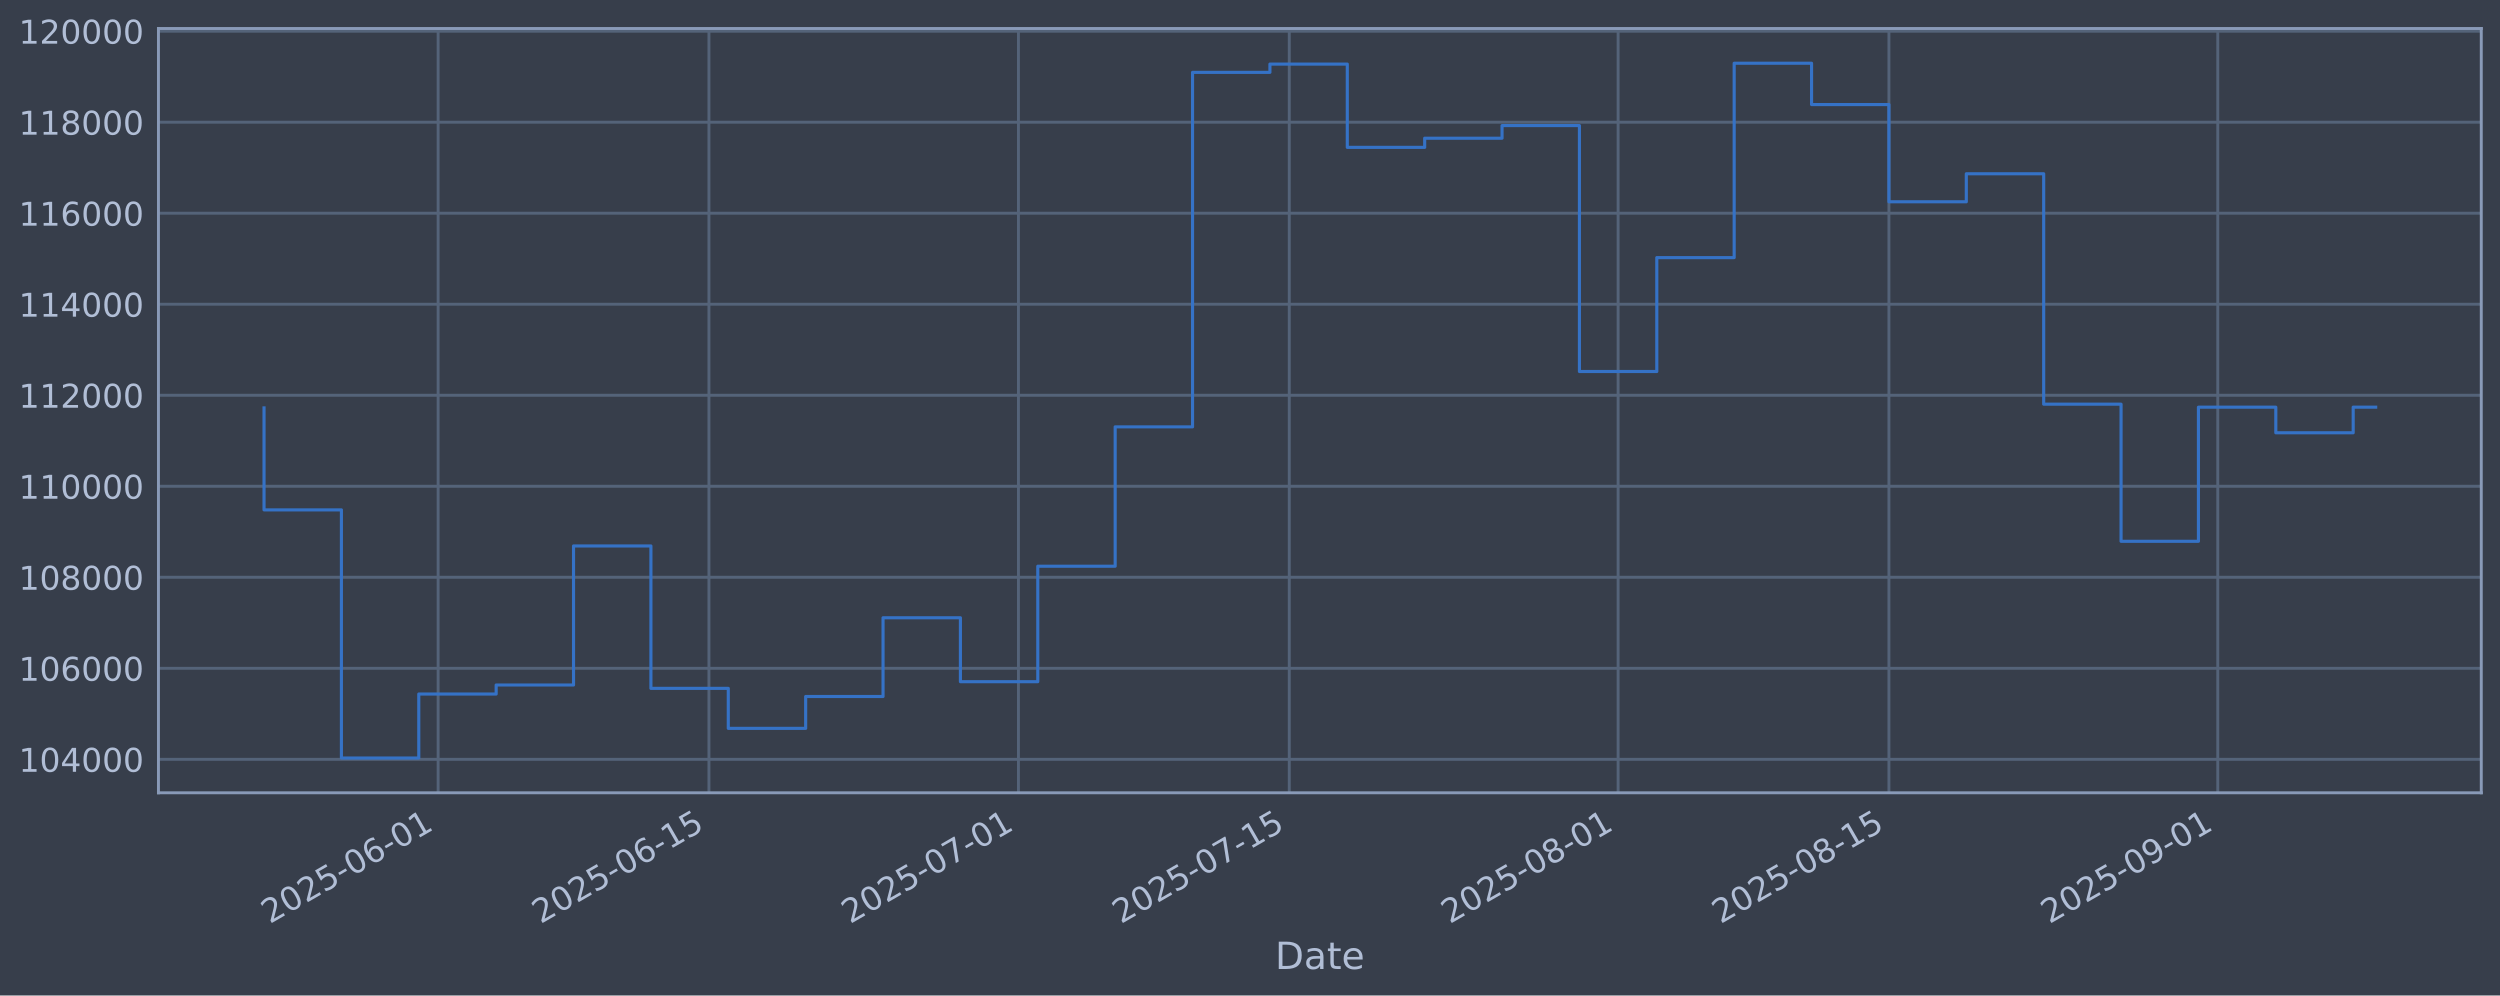
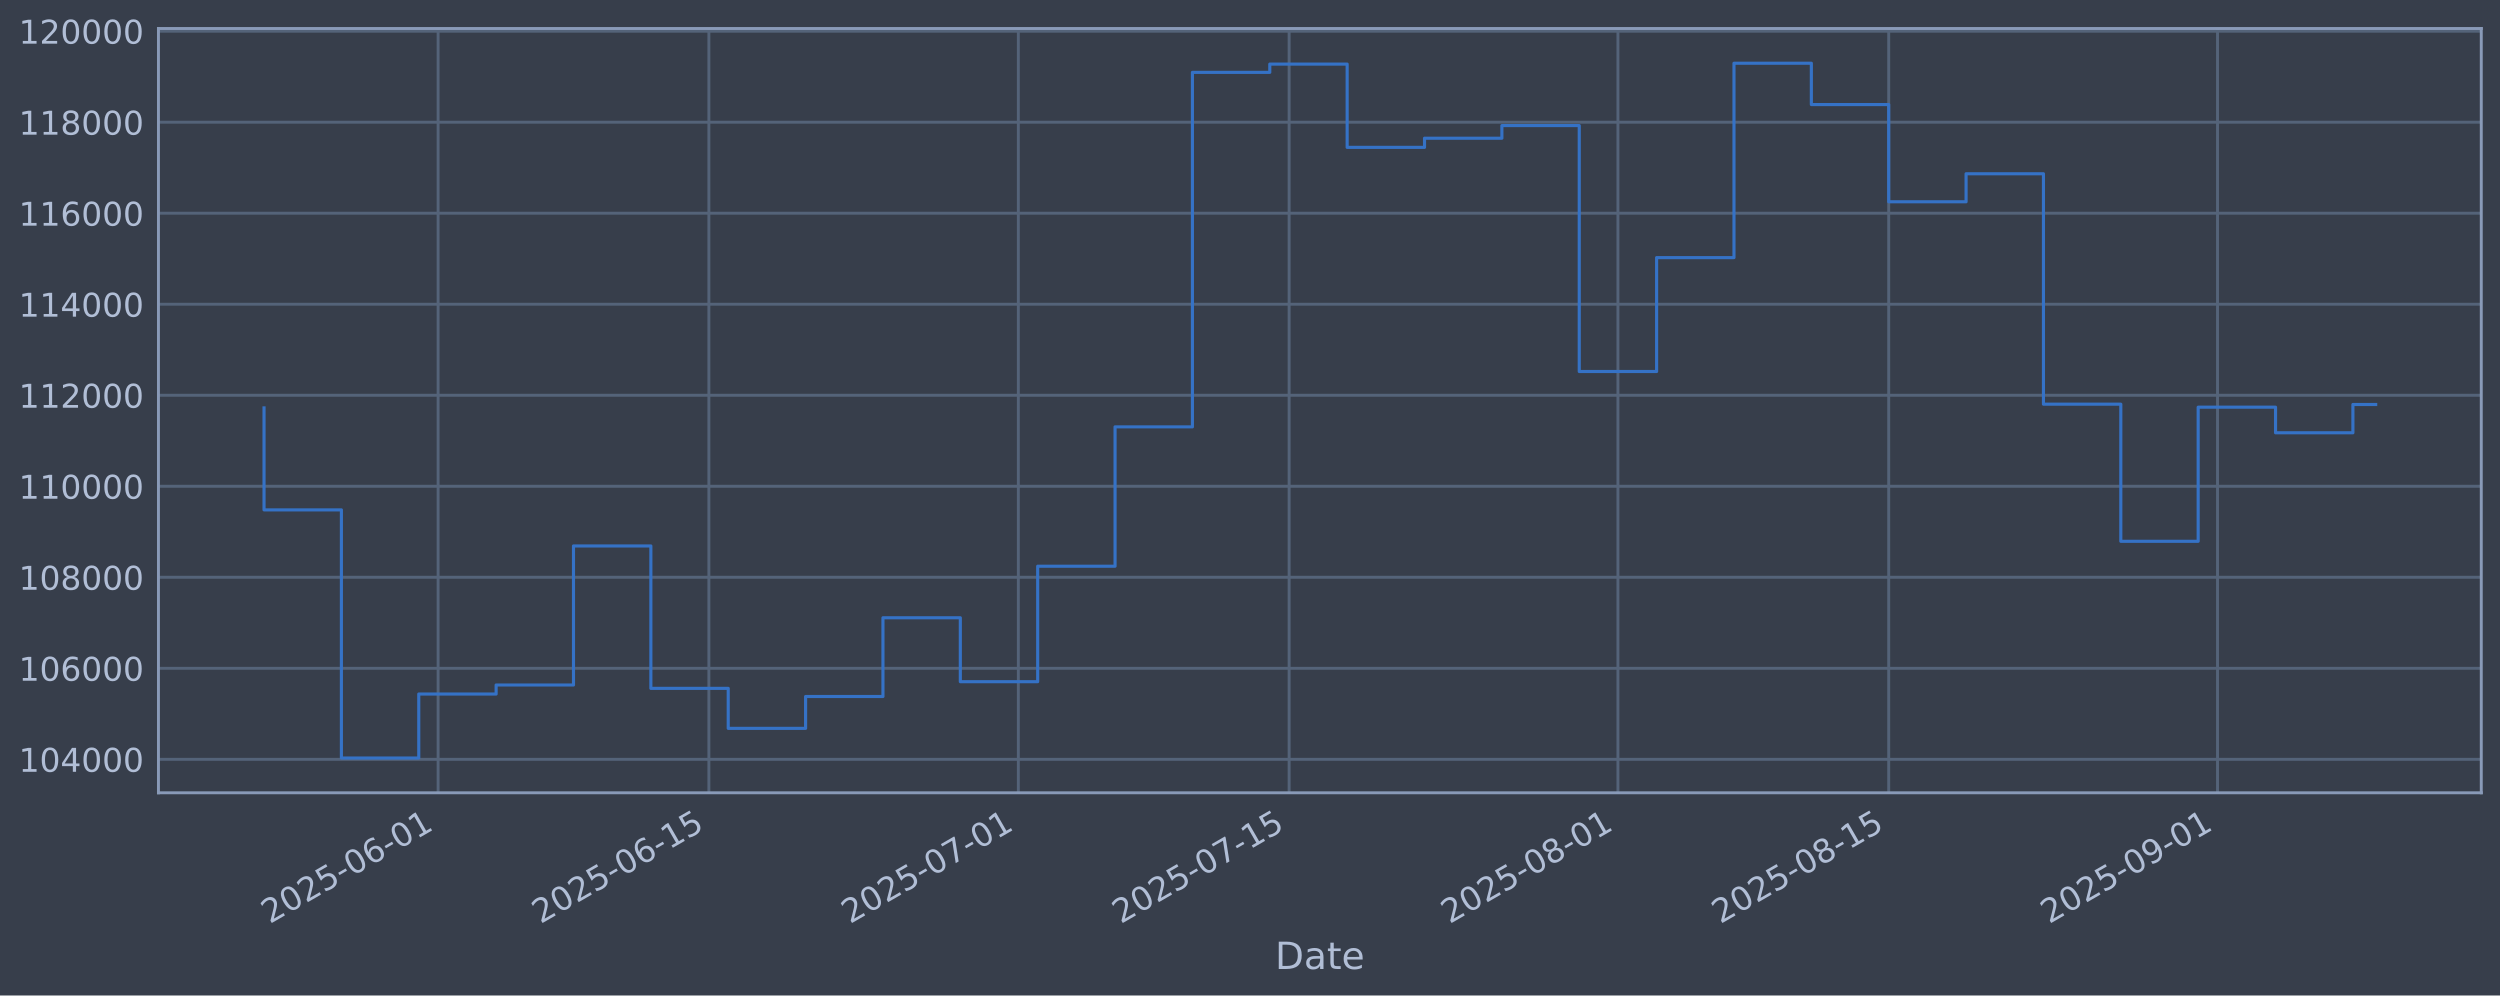
<svg xmlns="http://www.w3.org/2000/svg" xmlns:xlink="http://www.w3.org/1999/xlink" width="960.9pt" height="382.628pt" viewBox="0 0 960.9 382.628" version="1.1">
  <defs>
    <style type="text/css">*{stroke-linejoin: round; stroke-linecap: butt}</style>
  </defs>
  <g id="figure_1">
    <g id="patch_1">
      <path d="M 0 382.628  L 960.9 382.628  L 960.9 0  L 0 0  z " style="fill: #373e4b" />
    </g>
    <g id="axes_1">
      <g id="patch_2">
        <path d="M 60.901 304.718  L 953.701 304.718  L 953.701 10.958  L 60.901 10.958  z " style="fill: #373e4b" />
      </g>
      <g id="matplotlib.axis_1">
        <g id="xtick_1">
          <g id="line2d_1">
-             <path d="M 168.398 304.718  L 168.398 10.958  " clip-path="url(#p029f393527)" style="fill: none; stroke: #546379; stroke-width: 1.12; stroke-linecap: square" />
+             <path d="M 168.389 304.718  L 168.389 10.958  " clip-path="url(#p76f582fb4a)" style="fill: none; stroke: #546379; stroke-width: 1.12; stroke-linecap: square" />
          </g>
          <g id="line2d_2" />
          <g id="text_1">
-             <g style="fill: #b1bed6" transform="translate(103.6725 355.2226) rotate(-30) scale(0.126 -0.126)">
+             <g style="fill: #b1bed6" transform="translate(103.6635 355.2226) rotate(-30) scale(0.126 -0.126)">
              <defs>
                <path id="DejaVuSans-32" d="M 1228 531  L 3431 531  L 3431 0  L 469 0  L 469 531  Q 828 903 1448 1529  Q 2069 2156 2228 2338  Q 2531 2678 2651 2914  Q 2772 3150 2772 3378  Q 2772 3750 2511 3984  Q 2250 4219 1831 4219  Q 1534 4219 1204 4116  Q 875 4013 500 3803  L 500 4441  Q 881 4594 1212 4672  Q 1544 4750 1819 4750  Q 2544 4750 2975 4387  Q 3406 4025 3406 3419  Q 3406 3131 3298 2873  Q 3191 2616 2906 2266  Q 2828 2175 2409 1742  Q 1991 1309 1228 531  z " transform="scale(0.015625)" />
                <path id="DejaVuSans-30" d="M 2034 4250  Q 1547 4250 1301 3770  Q 1056 3291 1056 2328  Q 1056 1369 1301 889  Q 1547 409 2034 409  Q 2525 409 2770 889  Q 3016 1369 3016 2328  Q 3016 3291 2770 3770  Q 2525 4250 2034 4250  z M 2034 4750  Q 2819 4750 3233 4129  Q 3647 3509 3647 2328  Q 3647 1150 3233 529  Q 2819 -91 2034 -91  Q 1250 -91 836 529  Q 422 1150 422 2328  Q 422 3509 836 4129  Q 1250 4750 2034 4750  z " transform="scale(0.015625)" />
                <path id="DejaVuSans-35" d="M 691 4666  L 3169 4666  L 3169 4134  L 1269 4134  L 1269 2991  Q 1406 3038 1543 3061  Q 1681 3084 1819 3084  Q 2600 3084 3056 2656  Q 3513 2228 3513 1497  Q 3513 744 3044 326  Q 2575 -91 1722 -91  Q 1428 -91 1123 -41  Q 819 9 494 109  L 494 744  Q 775 591 1075 516  Q 1375 441 1709 441  Q 2250 441 2565 725  Q 2881 1009 2881 1497  Q 2881 1984 2565 2268  Q 2250 2553 1709 2553  Q 1456 2553 1204 2497  Q 953 2441 691 2322  L 691 4666  z " transform="scale(0.015625)" />
                <path id="DejaVuSans-2d" d="M 313 2009  L 1997 2009  L 1997 1497  L 313 1497  L 313 2009  z " transform="scale(0.015625)" />
                <path id="DejaVuSans-36" d="M 2113 2584  Q 1688 2584 1439 2293  Q 1191 2003 1191 1497  Q 1191 994 1439 701  Q 1688 409 2113 409  Q 2538 409 2786 701  Q 3034 994 3034 1497  Q 3034 2003 2786 2293  Q 2538 2584 2113 2584  z M 3366 4563  L 3366 3988  Q 3128 4100 2886 4159  Q 2644 4219 2406 4219  Q 1781 4219 1451 3797  Q 1122 3375 1075 2522  Q 1259 2794 1537 2939  Q 1816 3084 2150 3084  Q 2853 3084 3261 2657  Q 3669 2231 3669 1497  Q 3669 778 3244 343  Q 2819 -91 2113 -91  Q 1303 -91 875 529  Q 447 1150 447 2328  Q 447 3434 972 4092  Q 1497 4750 2381 4750  Q 2619 4750 2861 4703  Q 3103 4656 3366 4563  z " transform="scale(0.015625)" />
                <path id="DejaVuSans-31" d="M 794 531  L 1825 531  L 1825 4091  L 703 3866  L 703 4441  L 1819 4666  L 2450 4666  L 2450 531  L 3481 531  L 3481 0  L 794 0  L 794 531  z " transform="scale(0.015625)" />
              </defs>
              <use xlink:href="#DejaVuSans-32" />
              <use xlink:href="#DejaVuSans-30" transform="translate(63.62305 0)" />
              <use xlink:href="#DejaVuSans-32" transform="translate(127.2461 0)" />
              <use xlink:href="#DejaVuSans-35" transform="translate(190.8691 0)" />
              <use xlink:href="#DejaVuSans-2d" transform="translate(254.4922 0)" />
              <use xlink:href="#DejaVuSans-30" transform="translate(290.5762 0)" />
              <use xlink:href="#DejaVuSans-36" transform="translate(354.1992 0)" />
              <use xlink:href="#DejaVuSans-2d" transform="translate(417.8223 0)" />
              <use xlink:href="#DejaVuSans-30" transform="translate(453.9062 0)" />
              <use xlink:href="#DejaVuSans-31" transform="translate(517.5293 0)" />
            </g>
          </g>
        </g>
        <g id="xtick_2">
          <g id="line2d_3">
-             <path d="M 272.489 304.718  L 272.489 10.958  " clip-path="url(#p029f393527)" style="fill: none; stroke: #546379; stroke-width: 1.12; stroke-linecap: square" />
+             <path d="M 272.466 304.718  L 272.466 10.958  " clip-path="url(#p76f582fb4a)" style="fill: none; stroke: #546379; stroke-width: 1.12; stroke-linecap: square" />
          </g>
          <g id="line2d_4" />
          <g id="text_2">
-             <g style="fill: #b1bed6" transform="translate(207.7635 355.2226) rotate(-30) scale(0.126 -0.126)">
+             <g style="fill: #b1bed6" transform="translate(207.7406 355.2226) rotate(-30) scale(0.126 -0.126)">
              <use xlink:href="#DejaVuSans-32" />
              <use xlink:href="#DejaVuSans-30" transform="translate(63.62305 0)" />
              <use xlink:href="#DejaVuSans-32" transform="translate(127.2461 0)" />
              <use xlink:href="#DejaVuSans-35" transform="translate(190.8691 0)" />
              <use xlink:href="#DejaVuSans-2d" transform="translate(254.4922 0)" />
              <use xlink:href="#DejaVuSans-30" transform="translate(290.5762 0)" />
              <use xlink:href="#DejaVuSans-36" transform="translate(354.1992 0)" />
              <use xlink:href="#DejaVuSans-2d" transform="translate(417.8223 0)" />
              <use xlink:href="#DejaVuSans-31" transform="translate(453.9062 0)" />
              <use xlink:href="#DejaVuSans-35" transform="translate(517.5293 0)" />
            </g>
          </g>
        </g>
        <g id="xtick_3">
          <g id="line2d_5">
-             <path d="M 391.45 304.718  L 391.45 10.958  " clip-path="url(#p029f393527)" style="fill: none; stroke: #546379; stroke-width: 1.12; stroke-linecap: square" />
+             <path d="M 391.411 304.718  L 391.411 10.958  " clip-path="url(#p76f582fb4a)" style="fill: none; stroke: #546379; stroke-width: 1.12; stroke-linecap: square" />
          </g>
          <g id="line2d_6" />
          <g id="text_3">
-             <g style="fill: #b1bed6" transform="translate(326.7246 355.2226) rotate(-30) scale(0.126 -0.126)">
+             <g style="fill: #b1bed6" transform="translate(326.6859 355.2226) rotate(-30) scale(0.126 -0.126)">
              <defs>
                <path id="DejaVuSans-37" d="M 525 4666  L 3525 4666  L 3525 4397  L 1831 0  L 1172 0  L 2766 4134  L 525 4134  L 525 4666  z " transform="scale(0.015625)" />
              </defs>
              <use xlink:href="#DejaVuSans-32" />
              <use xlink:href="#DejaVuSans-30" transform="translate(63.62305 0)" />
              <use xlink:href="#DejaVuSans-32" transform="translate(127.2461 0)" />
              <use xlink:href="#DejaVuSans-35" transform="translate(190.8691 0)" />
              <use xlink:href="#DejaVuSans-2d" transform="translate(254.4922 0)" />
              <use xlink:href="#DejaVuSans-30" transform="translate(290.5762 0)" />
              <use xlink:href="#DejaVuSans-37" transform="translate(354.1992 0)" />
              <use xlink:href="#DejaVuSans-2d" transform="translate(417.8223 0)" />
              <use xlink:href="#DejaVuSans-30" transform="translate(453.9062 0)" />
              <use xlink:href="#DejaVuSans-31" transform="translate(517.5293 0)" />
            </g>
          </g>
        </g>
        <g id="xtick_4">
          <g id="line2d_7">
-             <path d="M 495.541 304.718  L 495.541 10.958  " clip-path="url(#p029f393527)" style="fill: none; stroke: #546379; stroke-width: 1.12; stroke-linecap: square" />
+             <path d="M 495.489 304.718  L 495.489 10.958  " clip-path="url(#p76f582fb4a)" style="fill: none; stroke: #546379; stroke-width: 1.12; stroke-linecap: square" />
          </g>
          <g id="line2d_8" />
          <g id="text_4">
-             <g style="fill: #b1bed6" transform="translate(430.8157 355.2226) rotate(-30) scale(0.126 -0.126)">
+             <g style="fill: #b1bed6" transform="translate(430.763 355.2226) rotate(-30) scale(0.126 -0.126)">
              <use xlink:href="#DejaVuSans-32" />
              <use xlink:href="#DejaVuSans-30" transform="translate(63.62305 0)" />
              <use xlink:href="#DejaVuSans-32" transform="translate(127.2461 0)" />
              <use xlink:href="#DejaVuSans-35" transform="translate(190.8691 0)" />
              <use xlink:href="#DejaVuSans-2d" transform="translate(254.4922 0)" />
              <use xlink:href="#DejaVuSans-30" transform="translate(290.5762 0)" />
              <use xlink:href="#DejaVuSans-37" transform="translate(354.1992 0)" />
              <use xlink:href="#DejaVuSans-2d" transform="translate(417.8223 0)" />
              <use xlink:href="#DejaVuSans-31" transform="translate(453.9062 0)" />
              <use xlink:href="#DejaVuSans-35" transform="translate(517.5293 0)" />
            </g>
          </g>
        </g>
        <g id="xtick_5">
          <g id="line2d_9">
-             <path d="M 621.937 304.718  L 621.937 10.958  " clip-path="url(#p029f393527)" style="fill: none; stroke: #546379; stroke-width: 1.12; stroke-linecap: square" />
+             <path d="M 621.868 304.718  L 621.868 10.958  " clip-path="url(#p76f582fb4a)" style="fill: none; stroke: #546379; stroke-width: 1.12; stroke-linecap: square" />
          </g>
          <g id="line2d_10" />
          <g id="text_5">
-             <g style="fill: #b1bed6" transform="translate(557.2119 355.2226) rotate(-30) scale(0.126 -0.126)">
+             <g style="fill: #b1bed6" transform="translate(557.1424 355.2226) rotate(-30) scale(0.126 -0.126)">
              <defs>
                <path id="DejaVuSans-38" d="M 2034 2216  Q 1584 2216 1326 1975  Q 1069 1734 1069 1313  Q 1069 891 1326 650  Q 1584 409 2034 409  Q 2484 409 2743 651  Q 3003 894 3003 1313  Q 3003 1734 2745 1975  Q 2488 2216 2034 2216  z M 1403 2484  Q 997 2584 770 2862  Q 544 3141 544 3541  Q 544 4100 942 4425  Q 1341 4750 2034 4750  Q 2731 4750 3128 4425  Q 3525 4100 3525 3541  Q 3525 3141 3298 2862  Q 3072 2584 2669 2484  Q 3125 2378 3379 2068  Q 3634 1759 3634 1313  Q 3634 634 3220 271  Q 2806 -91 2034 -91  Q 1263 -91 848 271  Q 434 634 434 1313  Q 434 1759 690 2068  Q 947 2378 1403 2484  z M 1172 3481  Q 1172 3119 1398 2916  Q 1625 2713 2034 2713  Q 2441 2713 2670 2916  Q 2900 3119 2900 3481  Q 2900 3844 2670 4047  Q 2441 4250 2034 4250  Q 1625 4250 1398 4047  Q 1172 3844 1172 3481  z " transform="scale(0.015625)" />
              </defs>
              <use xlink:href="#DejaVuSans-32" />
              <use xlink:href="#DejaVuSans-30" transform="translate(63.62305 0)" />
              <use xlink:href="#DejaVuSans-32" transform="translate(127.2461 0)" />
              <use xlink:href="#DejaVuSans-35" transform="translate(190.8691 0)" />
              <use xlink:href="#DejaVuSans-2d" transform="translate(254.4922 0)" />
              <use xlink:href="#DejaVuSans-30" transform="translate(290.5762 0)" />
              <use xlink:href="#DejaVuSans-38" transform="translate(354.1992 0)" />
              <use xlink:href="#DejaVuSans-2d" transform="translate(417.8223 0)" />
              <use xlink:href="#DejaVuSans-30" transform="translate(453.9062 0)" />
              <use xlink:href="#DejaVuSans-31" transform="translate(517.5293 0)" />
            </g>
          </g>
        </g>
        <g id="xtick_6">
          <g id="line2d_11">
-             <path d="M 726.028 304.718  L 726.028 10.958  " clip-path="url(#p029f393527)" style="fill: none; stroke: #546379; stroke-width: 1.12; stroke-linecap: square" />
+             <path d="M 725.945 304.718  L 725.945 10.958  " clip-path="url(#p76f582fb4a)" style="fill: none; stroke: #546379; stroke-width: 1.12; stroke-linecap: square" />
          </g>
          <g id="line2d_12" />
          <g id="text_6">
-             <g style="fill: #b1bed6" transform="translate(661.3029 355.2226) rotate(-30) scale(0.126 -0.126)">
+             <g style="fill: #b1bed6" transform="translate(661.2195 355.2226) rotate(-30) scale(0.126 -0.126)">
              <use xlink:href="#DejaVuSans-32" />
              <use xlink:href="#DejaVuSans-30" transform="translate(63.62305 0)" />
              <use xlink:href="#DejaVuSans-32" transform="translate(127.2461 0)" />
              <use xlink:href="#DejaVuSans-35" transform="translate(190.8691 0)" />
              <use xlink:href="#DejaVuSans-2d" transform="translate(254.4922 0)" />
              <use xlink:href="#DejaVuSans-30" transform="translate(290.5762 0)" />
              <use xlink:href="#DejaVuSans-38" transform="translate(354.1992 0)" />
              <use xlink:href="#DejaVuSans-2d" transform="translate(417.8223 0)" />
              <use xlink:href="#DejaVuSans-31" transform="translate(453.9062 0)" />
              <use xlink:href="#DejaVuSans-35" transform="translate(517.5293 0)" />
            </g>
          </g>
        </g>
        <g id="xtick_7">
          <g id="line2d_13">
-             <path d="M 852.425 304.718  L 852.425 10.958  " clip-path="url(#p029f393527)" style="fill: none; stroke: #546379; stroke-width: 1.12; stroke-linecap: square" />
+             <path d="M 852.324 304.718  L 852.324 10.958  " clip-path="url(#p76f582fb4a)" style="fill: none; stroke: #546379; stroke-width: 1.12; stroke-linecap: square" />
          </g>
          <g id="line2d_14" />
          <g id="text_7">
-             <g style="fill: #b1bed6" transform="translate(787.6992 355.2226) rotate(-30) scale(0.126 -0.126)">
+             <g style="fill: #b1bed6" transform="translate(787.5988 355.2226) rotate(-30) scale(0.126 -0.126)">
              <defs>
                <path id="DejaVuSans-39" d="M 703 97  L 703 672  Q 941 559 1184 500  Q 1428 441 1663 441  Q 2288 441 2617 861  Q 2947 1281 2994 2138  Q 2813 1869 2534 1725  Q 2256 1581 1919 1581  Q 1219 1581 811 2004  Q 403 2428 403 3163  Q 403 3881 828 4315  Q 1253 4750 1959 4750  Q 2769 4750 3195 4129  Q 3622 3509 3622 2328  Q 3622 1225 3098 567  Q 2575 -91 1691 -91  Q 1453 -91 1209 -44  Q 966 3 703 97  z M 1959 2075  Q 2384 2075 2632 2365  Q 2881 2656 2881 3163  Q 2881 3666 2632 3958  Q 2384 4250 1959 4250  Q 1534 4250 1286 3958  Q 1038 3666 1038 3163  Q 1038 2656 1286 2365  Q 1534 2075 1959 2075  z " transform="scale(0.015625)" />
              </defs>
              <use xlink:href="#DejaVuSans-32" />
              <use xlink:href="#DejaVuSans-30" transform="translate(63.62305 0)" />
              <use xlink:href="#DejaVuSans-32" transform="translate(127.2461 0)" />
              <use xlink:href="#DejaVuSans-35" transform="translate(190.8691 0)" />
              <use xlink:href="#DejaVuSans-2d" transform="translate(254.4922 0)" />
              <use xlink:href="#DejaVuSans-30" transform="translate(290.5762 0)" />
              <use xlink:href="#DejaVuSans-39" transform="translate(354.1992 0)" />
              <use xlink:href="#DejaVuSans-2d" transform="translate(417.8223 0)" />
              <use xlink:href="#DejaVuSans-30" transform="translate(453.9062 0)" />
              <use xlink:href="#DejaVuSans-31" transform="translate(517.5293 0)" />
            </g>
          </g>
        </g>
        <g id="text_8">
          <g style="fill: #b1bed6" transform="translate(490.0914 372.4337) scale(0.144 -0.144)">
            <defs>
              <path id="DejaVuSans-44" d="M 1259 4147  L 1259 519  L 2022 519  Q 2988 519 3436 956  Q 3884 1394 3884 2338  Q 3884 3275 3436 3711  Q 2988 4147 2022 4147  L 1259 4147  z M 628 4666  L 1925 4666  Q 3281 4666 3915 4102  Q 4550 3538 4550 2338  Q 4550 1131 3912 565  Q 3275 0 1925 0  L 628 0  L 628 4666  z " transform="scale(0.015625)" />
              <path id="DejaVuSans-61" d="M 2194 1759  Q 1497 1759 1228 1600  Q 959 1441 959 1056  Q 959 750 1161 570  Q 1363 391 1709 391  Q 2188 391 2477 730  Q 2766 1069 2766 1631  L 2766 1759  L 2194 1759  z M 3341 1997  L 3341 0  L 2766 0  L 2766 531  Q 2569 213 2275 61  Q 1981 -91 1556 -91  Q 1019 -91 701 211  Q 384 513 384 1019  Q 384 1609 779 1909  Q 1175 2209 1959 2209  L 2766 2209  L 2766 2266  Q 2766 2663 2505 2880  Q 2244 3097 1772 3097  Q 1472 3097 1187 3025  Q 903 2953 641 2809  L 641 3341  Q 956 3463 1253 3523  Q 1550 3584 1831 3584  Q 2591 3584 2966 3190  Q 3341 2797 3341 1997  z " transform="scale(0.015625)" />
              <path id="DejaVuSans-74" d="M 1172 4494  L 1172 3500  L 2356 3500  L 2356 3053  L 1172 3053  L 1172 1153  Q 1172 725 1289 603  Q 1406 481 1766 481  L 2356 481  L 2356 0  L 1766 0  Q 1100 0 847 248  Q 594 497 594 1153  L 594 3053  L 172 3053  L 172 3500  L 594 3500  L 594 4494  L 1172 4494  z " transform="scale(0.015625)" />
              <path id="DejaVuSans-65" d="M 3597 1894  L 3597 1613  L 953 1613  Q 991 1019 1311 708  Q 1631 397 2203 397  Q 2534 397 2845 478  Q 3156 559 3463 722  L 3463 178  Q 3153 47 2828 -22  Q 2503 -91 2169 -91  Q 1331 -91 842 396  Q 353 884 353 1716  Q 353 2575 817 3079  Q 1281 3584 2069 3584  Q 2775 3584 3186 3129  Q 3597 2675 3597 1894  z M 3022 2063  Q 3016 2534 2758 2815  Q 2500 3097 2075 3097  Q 1594 3097 1305 2825  Q 1016 2553 972 2059  L 3022 2063  z " transform="scale(0.015625)" />
            </defs>
            <use xlink:href="#DejaVuSans-44" />
            <use xlink:href="#DejaVuSans-61" transform="translate(77.00195 0)" />
            <use xlink:href="#DejaVuSans-74" transform="translate(138.2812 0)" />
            <use xlink:href="#DejaVuSans-65" transform="translate(177.4902 0)" />
          </g>
        </g>
      </g>
      <g id="matplotlib.axis_2">
        <g id="ytick_1">
          <g id="line2d_15">
-             <path d="M 60.901 291.85  L 953.701 291.85  " clip-path="url(#p029f393527)" style="fill: none; stroke: #546379; stroke-width: 1.12; stroke-linecap: square" />
+             <path d="M 60.901 291.85  L 953.701 291.85  " clip-path="url(#p76f582fb4a)" style="fill: none; stroke: #546379; stroke-width: 1.12; stroke-linecap: square" />
          </g>
          <g id="line2d_16" />
          <g id="text_9">
            <g style="fill: #b1bed6" transform="translate(7.2 296.6367) scale(0.126 -0.126)">
              <defs>
                <path id="DejaVuSans-34" d="M 2419 4116  L 825 1625  L 2419 1625  L 2419 4116  z M 2253 4666  L 3047 4666  L 3047 1625  L 3713 1625  L 3713 1100  L 3047 1100  L 3047 0  L 2419 0  L 2419 1100  L 313 1100  L 313 1709  L 2253 4666  z " transform="scale(0.015625)" />
              </defs>
              <use xlink:href="#DejaVuSans-31" />
              <use xlink:href="#DejaVuSans-30" transform="translate(63.62305 0)" />
              <use xlink:href="#DejaVuSans-34" transform="translate(127.2461 0)" />
              <use xlink:href="#DejaVuSans-30" transform="translate(190.8691 0)" />
              <use xlink:href="#DejaVuSans-30" transform="translate(254.4922 0)" />
              <use xlink:href="#DejaVuSans-30" transform="translate(318.1152 0)" />
            </g>
          </g>
        </g>
        <g id="ytick_2">
          <g id="line2d_17">
-             <path d="M 60.901 256.867  L 953.701 256.867  " clip-path="url(#p029f393527)" style="fill: none; stroke: #546379; stroke-width: 1.12; stroke-linecap: square" />
+             <path d="M 60.901 256.867  L 953.701 256.867  " clip-path="url(#p76f582fb4a)" style="fill: none; stroke: #546379; stroke-width: 1.12; stroke-linecap: square" />
          </g>
          <g id="line2d_18" />
          <g id="text_10">
            <g style="fill: #b1bed6" transform="translate(7.2 261.6538) scale(0.126 -0.126)">
              <use xlink:href="#DejaVuSans-31" />
              <use xlink:href="#DejaVuSans-30" transform="translate(63.62305 0)" />
              <use xlink:href="#DejaVuSans-36" transform="translate(127.2461 0)" />
              <use xlink:href="#DejaVuSans-30" transform="translate(190.8691 0)" />
              <use xlink:href="#DejaVuSans-30" transform="translate(254.4922 0)" />
              <use xlink:href="#DejaVuSans-30" transform="translate(318.1152 0)" />
            </g>
          </g>
        </g>
        <g id="ytick_3">
          <g id="line2d_19">
-             <path d="M 60.901 221.884  L 953.701 221.884  " clip-path="url(#p029f393527)" style="fill: none; stroke: #546379; stroke-width: 1.12; stroke-linecap: square" />
+             <path d="M 60.901 221.884  L 953.701 221.884  " clip-path="url(#p76f582fb4a)" style="fill: none; stroke: #546379; stroke-width: 1.12; stroke-linecap: square" />
          </g>
          <g id="line2d_20" />
          <g id="text_11">
            <g style="fill: #b1bed6" transform="translate(7.2 226.671) scale(0.126 -0.126)">
              <use xlink:href="#DejaVuSans-31" />
              <use xlink:href="#DejaVuSans-30" transform="translate(63.62305 0)" />
              <use xlink:href="#DejaVuSans-38" transform="translate(127.2461 0)" />
              <use xlink:href="#DejaVuSans-30" transform="translate(190.8691 0)" />
              <use xlink:href="#DejaVuSans-30" transform="translate(254.4922 0)" />
              <use xlink:href="#DejaVuSans-30" transform="translate(318.1152 0)" />
            </g>
          </g>
        </g>
        <g id="ytick_4">
          <g id="line2d_21">
-             <path d="M 60.901 186.901  L 953.701 186.901  " clip-path="url(#p029f393527)" style="fill: none; stroke: #546379; stroke-width: 1.12; stroke-linecap: square" />
+             <path d="M 60.901 186.901  L 953.701 186.901  " clip-path="url(#p76f582fb4a)" style="fill: none; stroke: #546379; stroke-width: 1.12; stroke-linecap: square" />
          </g>
          <g id="line2d_22" />
          <g id="text_12">
            <g style="fill: #b1bed6" transform="translate(7.2 191.6882) scale(0.126 -0.126)">
              <use xlink:href="#DejaVuSans-31" />
              <use xlink:href="#DejaVuSans-31" transform="translate(63.62305 0)" />
              <use xlink:href="#DejaVuSans-30" transform="translate(127.2461 0)" />
              <use xlink:href="#DejaVuSans-30" transform="translate(190.8691 0)" />
              <use xlink:href="#DejaVuSans-30" transform="translate(254.4922 0)" />
              <use xlink:href="#DejaVuSans-30" transform="translate(318.1152 0)" />
            </g>
          </g>
        </g>
        <g id="ytick_5">
          <g id="line2d_23">
-             <path d="M 60.901 151.918  L 953.701 151.918  " clip-path="url(#p029f393527)" style="fill: none; stroke: #546379; stroke-width: 1.12; stroke-linecap: square" />
+             <path d="M 60.901 151.918  L 953.701 151.918  " clip-path="url(#p76f582fb4a)" style="fill: none; stroke: #546379; stroke-width: 1.12; stroke-linecap: square" />
          </g>
          <g id="line2d_24" />
          <g id="text_13">
            <g style="fill: #b1bed6" transform="translate(7.2 156.7053) scale(0.126 -0.126)">
              <use xlink:href="#DejaVuSans-31" />
              <use xlink:href="#DejaVuSans-31" transform="translate(63.62305 0)" />
              <use xlink:href="#DejaVuSans-32" transform="translate(127.2461 0)" />
              <use xlink:href="#DejaVuSans-30" transform="translate(190.8691 0)" />
              <use xlink:href="#DejaVuSans-30" transform="translate(254.4922 0)" />
              <use xlink:href="#DejaVuSans-30" transform="translate(318.1152 0)" />
            </g>
          </g>
        </g>
        <g id="ytick_6">
          <g id="line2d_25">
-             <path d="M 60.901 116.936  L 953.701 116.936  " clip-path="url(#p029f393527)" style="fill: none; stroke: #546379; stroke-width: 1.12; stroke-linecap: square" />
+             <path d="M 60.901 116.936  L 953.701 116.936  " clip-path="url(#p76f582fb4a)" style="fill: none; stroke: #546379; stroke-width: 1.12; stroke-linecap: square" />
          </g>
          <g id="line2d_26" />
          <g id="text_14">
            <g style="fill: #b1bed6" transform="translate(7.2 121.7225) scale(0.126 -0.126)">
              <use xlink:href="#DejaVuSans-31" />
              <use xlink:href="#DejaVuSans-31" transform="translate(63.62305 0)" />
              <use xlink:href="#DejaVuSans-34" transform="translate(127.2461 0)" />
              <use xlink:href="#DejaVuSans-30" transform="translate(190.8691 0)" />
              <use xlink:href="#DejaVuSans-30" transform="translate(254.4922 0)" />
              <use xlink:href="#DejaVuSans-30" transform="translate(318.1152 0)" />
            </g>
          </g>
        </g>
        <g id="ytick_7">
          <g id="line2d_27">
-             <path d="M 60.901 81.953  L 953.701 81.953  " clip-path="url(#p029f393527)" style="fill: none; stroke: #546379; stroke-width: 1.12; stroke-linecap: square" />
+             <path d="M 60.901 81.953  L 953.701 81.953  " clip-path="url(#p76f582fb4a)" style="fill: none; stroke: #546379; stroke-width: 1.12; stroke-linecap: square" />
          </g>
          <g id="line2d_28" />
          <g id="text_15">
            <g style="fill: #b1bed6" transform="translate(7.2 86.73969) scale(0.126 -0.126)">
              <use xlink:href="#DejaVuSans-31" />
              <use xlink:href="#DejaVuSans-31" transform="translate(63.62305 0)" />
              <use xlink:href="#DejaVuSans-36" transform="translate(127.2461 0)" />
              <use xlink:href="#DejaVuSans-30" transform="translate(190.8691 0)" />
              <use xlink:href="#DejaVuSans-30" transform="translate(254.4922 0)" />
              <use xlink:href="#DejaVuSans-30" transform="translate(318.1152 0)" />
            </g>
          </g>
        </g>
        <g id="ytick_8">
          <g id="line2d_29">
-             <path d="M 60.901 46.97  L 953.701 46.97  " clip-path="url(#p029f393527)" style="fill: none; stroke: #546379; stroke-width: 1.12; stroke-linecap: square" />
+             <path d="M 60.901 46.97  L 953.701 46.97  " clip-path="url(#p76f582fb4a)" style="fill: none; stroke: #546379; stroke-width: 1.12; stroke-linecap: square" />
          </g>
          <g id="line2d_30" />
          <g id="text_16">
            <g style="fill: #b1bed6" transform="translate(7.2 51.75686) scale(0.126 -0.126)">
              <use xlink:href="#DejaVuSans-31" />
              <use xlink:href="#DejaVuSans-31" transform="translate(63.62305 0)" />
              <use xlink:href="#DejaVuSans-38" transform="translate(127.2461 0)" />
              <use xlink:href="#DejaVuSans-30" transform="translate(190.8691 0)" />
              <use xlink:href="#DejaVuSans-30" transform="translate(254.4922 0)" />
              <use xlink:href="#DejaVuSans-30" transform="translate(318.1152 0)" />
            </g>
          </g>
        </g>
        <g id="ytick_9">
          <g id="line2d_31">
-             <path d="M 60.901 11.987  L 953.701 11.987  " clip-path="url(#p029f393527)" style="fill: none; stroke: #546379; stroke-width: 1.12; stroke-linecap: square" />
+             <path d="M 60.901 11.987  L 953.701 11.987  " clip-path="url(#p76f582fb4a)" style="fill: none; stroke: #546379; stroke-width: 1.12; stroke-linecap: square" />
          </g>
          <g id="line2d_32" />
          <g id="text_17">
            <g style="fill: #b1bed6" transform="translate(7.2 16.77403) scale(0.126 -0.126)">
              <use xlink:href="#DejaVuSans-31" />
              <use xlink:href="#DejaVuSans-32" transform="translate(63.62305 0)" />
              <use xlink:href="#DejaVuSans-30" transform="translate(127.2461 0)" />
              <use xlink:href="#DejaVuSans-30" transform="translate(190.8691 0)" />
              <use xlink:href="#DejaVuSans-30" transform="translate(254.4922 0)" />
              <use xlink:href="#DejaVuSans-30" transform="translate(318.1152 0)" />
            </g>
          </g>
        </g>
      </g>
      <g id="line2d_33">
-         <path d="M 101.482 156.778  L 101.482 195.974  L 131.223 195.974  L 131.223 291.366  L 160.963 291.366  L 160.963 266.759  L 190.703 266.759  L 190.703 263.286  L 220.443 263.286  L 220.443 209.841  L 250.184 209.841  L 250.184 264.586  L 279.924 264.586  L 279.924 279.95  L 309.664 279.95  L 309.664 267.706  L 339.405 267.706  L 339.405 237.446  L 369.145 237.446  L 369.145 262.012  L 398.885 262.012  L 398.885 217.631  L 428.626 217.631  L 428.626 164.07  L 458.366 164.07  L 458.366 27.81  L 488.106 27.81  L 488.106 24.636  L 517.846 24.636  L 517.846 56.646  L 547.587 56.646  L 547.587 53.121  L 577.327 53.121  L 577.327 48.272  L 607.067 48.272  L 607.067 142.793  L 636.808 142.793  L 636.808 99.016  L 666.548 99.016  L 666.548 24.311  L 696.288 24.311  L 696.288 40.185  L 726.028 40.185  L 726.028 77.56  L 755.769 77.56  L 755.769 66.788  L 785.509 66.788  L 785.509 155.356  L 815.249 155.356  L 815.249 208.052  L 844.99 208.052  L 844.99 156.509  L 874.73 156.509  L 874.73 166.341  L 904.47 166.341  L 904.47 156.491  L 913.119 156.491  " clip-path="url(#p029f393527)" style="fill: none; stroke: #3572c6; stroke-width: 1.2; stroke-linecap: square" />
+         <path d="M 101.482 156.778  L 101.482 195.974  L 131.219 195.974  L 131.219 291.366  L 160.955 291.366  L 160.955 266.759  L 190.691 266.759  L 190.691 263.286  L 220.428 263.286  L 220.428 209.841  L 250.164 209.841  L 250.164 264.586  L 279.9 264.586  L 279.9 279.95  L 309.637 279.95  L 309.637 267.706  L 339.373 267.706  L 339.373 237.446  L 369.109 237.446  L 369.109 262.012  L 398.845 262.012  L 398.845 217.631  L 428.582 217.631  L 428.582 164.07  L 458.318 164.07  L 458.318 27.81  L 488.054 27.81  L 488.054 24.636  L 517.791 24.636  L 517.791 56.646  L 547.527 56.646  L 547.527 53.121  L 577.263 53.121  L 577.263 48.272  L 607 48.272  L 607 142.793  L 636.736 142.793  L 636.736 99.016  L 666.472 99.016  L 666.472 24.311  L 696.209 24.311  L 696.209 40.185  L 725.945 40.185  L 725.945 77.56  L 755.681 77.56  L 755.681 66.788  L 785.418 66.788  L 785.418 155.356  L 815.154 155.356  L 815.154 208.052  L 844.89 208.052  L 844.89 156.509  L 874.627 156.509  L 874.627 166.341  L 904.363 166.341  L 904.363 155.467  L 913.119 155.467  " clip-path="url(#p76f582fb4a)" style="fill: none; stroke: #3572c6; stroke-width: 1.2; stroke-linecap: square" />
      </g>
      <g id="patch_3">
        <path d="M 60.901 304.718  L 60.901 10.958  " style="fill: none; stroke: #899ab8; stroke-width: 1.12; stroke-linejoin: miter; stroke-linecap: square" />
      </g>
      <g id="patch_4">
        <path d="M 953.701 304.718  L 953.701 10.958  " style="fill: none; stroke: #899ab8; stroke-width: 1.12; stroke-linejoin: miter; stroke-linecap: square" />
      </g>
      <g id="patch_5">
        <path d="M 60.901 304.718  L 953.701 304.718  " style="fill: none; stroke: #899ab8; stroke-width: 1.12; stroke-linejoin: miter; stroke-linecap: square" />
      </g>
      <g id="patch_6">
        <path d="M 60.901 10.958  L 953.701 10.958  " style="fill: none; stroke: #899ab8; stroke-width: 1.12; stroke-linejoin: miter; stroke-linecap: square" />
      </g>
    </g>
  </g>
  <defs>
-     <clipPath id="p029f393527">
+     <clipPath id="p76f582fb4a">
      <rect x="60.901" y="10.958" width="892.8" height="293.76" />
    </clipPath>
  </defs>
</svg>
